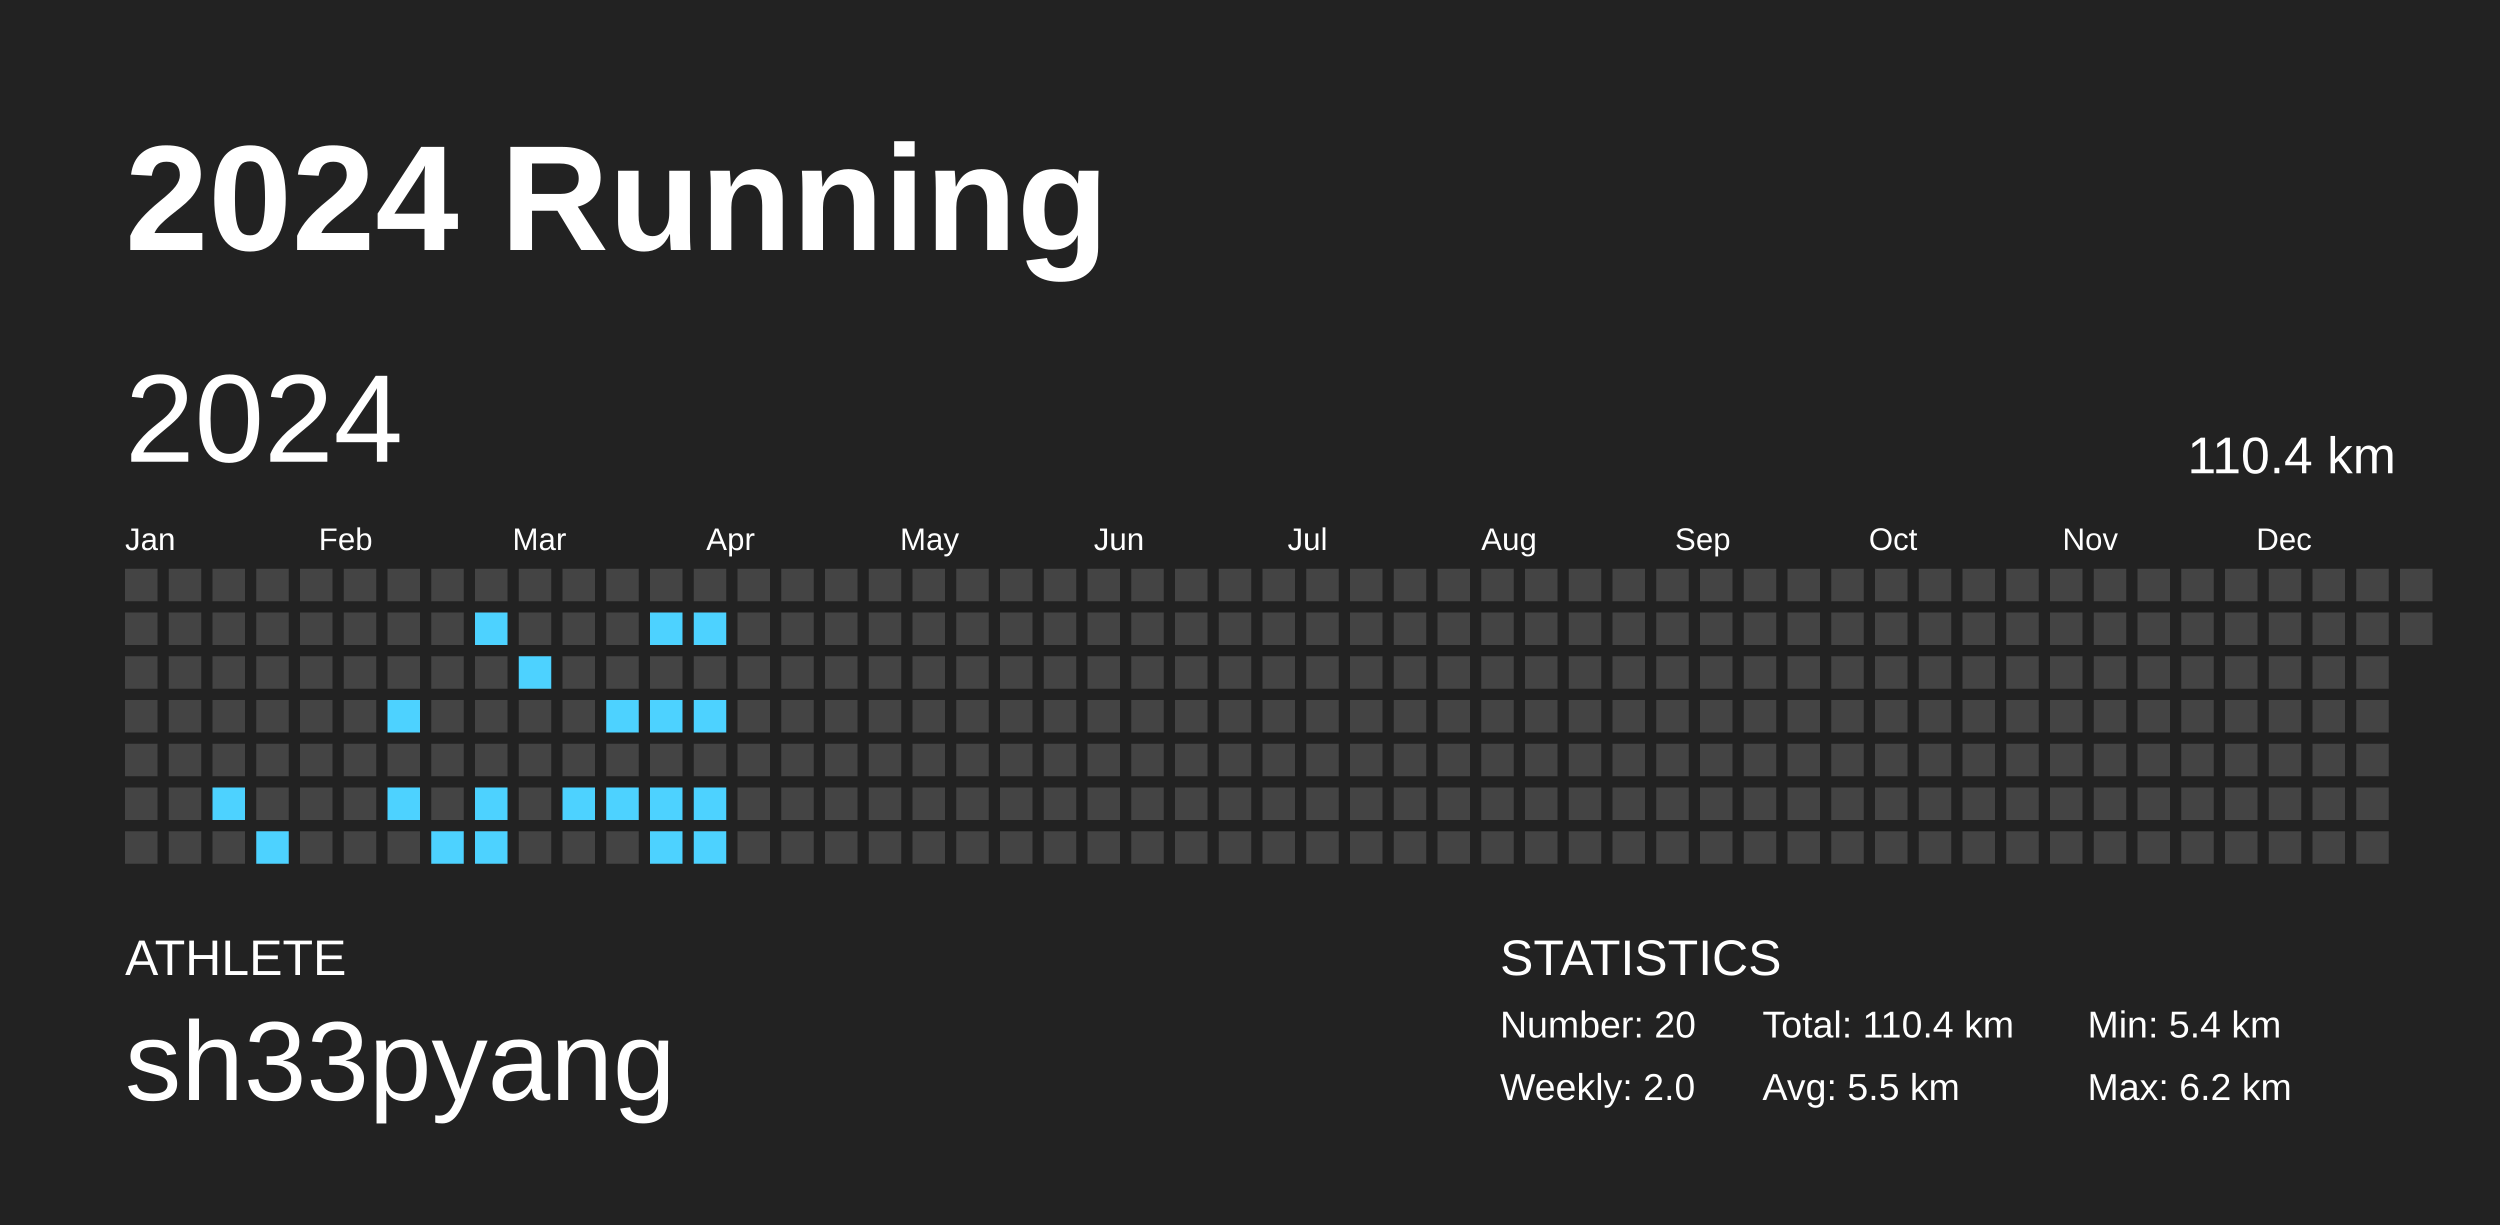
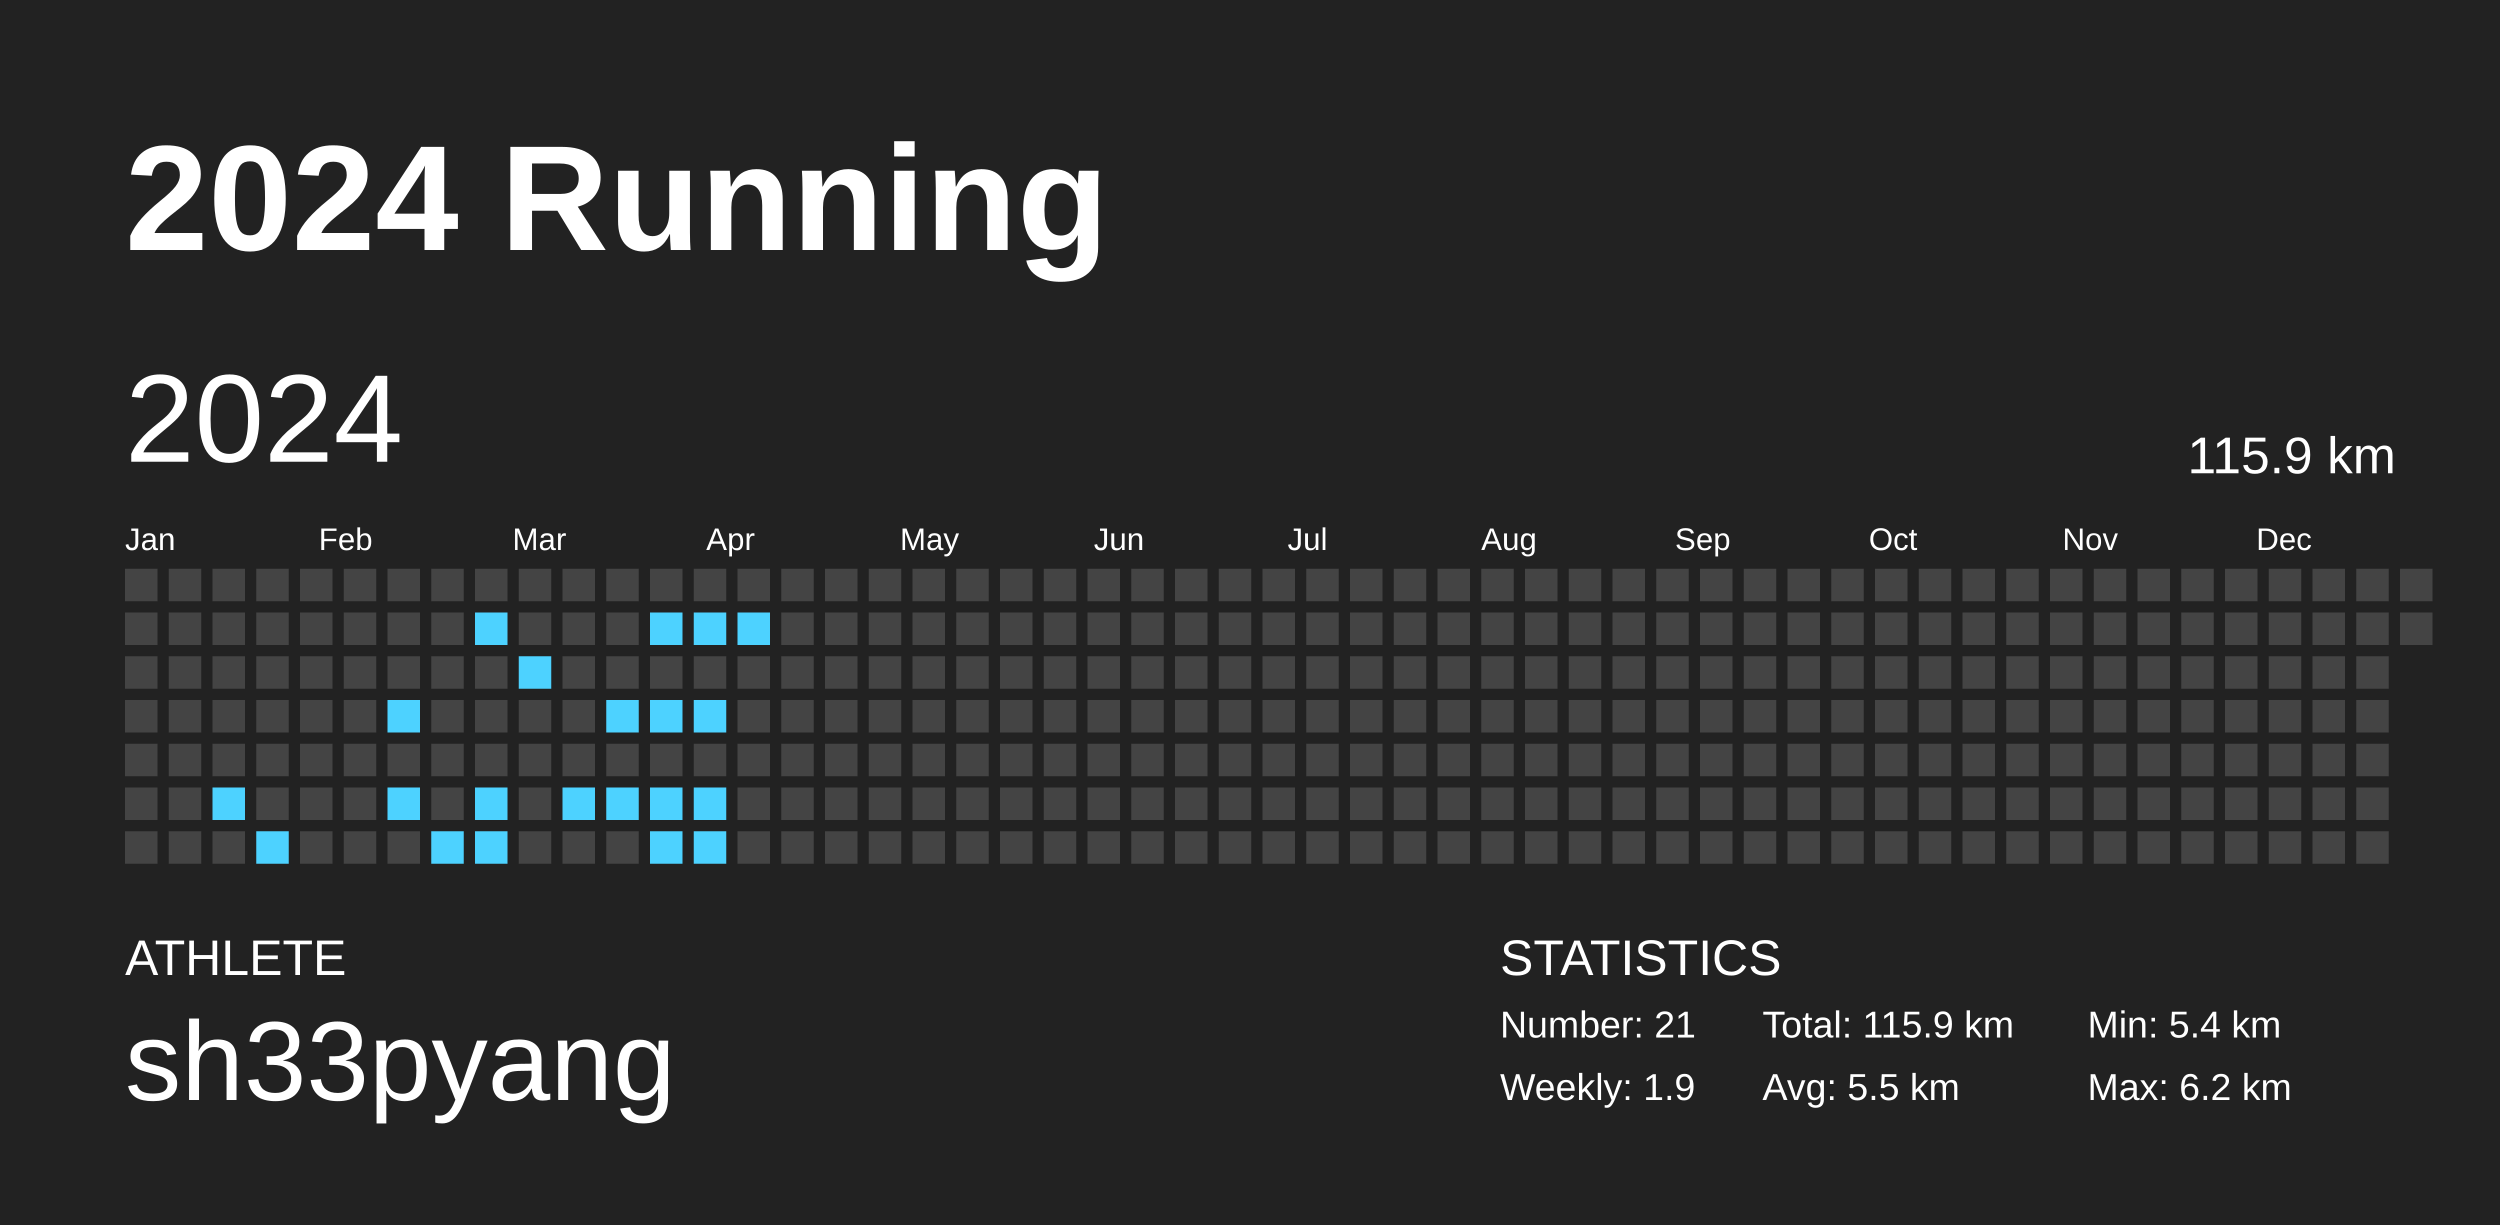
<svg xmlns="http://www.w3.org/2000/svg" baseProfile="full" height="98mm" version="1.1" viewBox="0,0,200,98" width="200mm">
  <defs />
  <rect fill="#222222" height="98" width="200" x="0" y="0" />
  <text fill="#FFFFFF" style="font-size:12px; font-family:Arial; font-weight:bold;" x="10" y="20">2024 Running</text>
  <text fill="#FFFFFF" style="font-size:4px; font-family:Arial" x="10" y="78">ATHLETE</text>
  <text fill="#FFFFFF" style="font-size:9px; font-family:Arial" x="10" y="88">sh33pyang</text>
  <text fill="#FFFFFF" style="font-size:4px; font-family:Arial" x="120" y="78">STATISTICS</text>
-   <text fill="#FFFFFF" style="font-size:3px; font-family:Arial" x="120" y="83">Number: 20</text>
-   <text fill="#FFFFFF" style="font-size:3px; font-family:Arial" x="120" y="88">Weekly: 2.0</text>
-   <text fill="#FFFFFF" style="font-size:3px; font-family:Arial" x="141" y="83">Total: 110.4 km</text>
+   <text fill="#FFFFFF" style="font-size:3px; font-family:Arial" x="120" y="83">Number: 21</text>
+   <text fill="#FFFFFF" style="font-size:3px; font-family:Arial" x="120" y="88">Weekly: 1.9</text>
+   <text fill="#FFFFFF" style="font-size:3px; font-family:Arial" x="141" y="83">Total: 115.9 km</text>
  <text fill="#FFFFFF" style="font-size:3px; font-family:Arial" x="141" y="88">Avg: 5.5 km</text>
  <text fill="#FFFFFF" style="font-size:3px; font-family:Arial" x="167" y="83">Min: 5.4 km</text>
  <text fill="#FFFFFF" style="font-size:3px; font-family:Arial" x="167" y="88">Max: 6.2 km</text>
  <text dominant-baseline="hanging" fill="#FFFFFF" style="font-size:10.0px; font-family:Arial;" x="10" y="30">2024</text>
-   <text dominant-baseline="hanging" fill="#FFFFFF" style="font-size:4.125px; font-family:Arial;" x="175" y="35">110.4 km</text>
+   <text dominant-baseline="hanging" fill="#FFFFFF" style="font-size:4.125px; font-family:Arial;" x="175" y="35">115.9 km</text>
  <text fill="#FFFFFF" style="font-size:2.5px; font-family:Arial" x="10.0" y="44">Jan</text>
  <text fill="#FFFFFF" style="font-size:2.5px; font-family:Arial" x="25.5" y="44">Feb</text>
  <text fill="#FFFFFF" style="font-size:2.5px; font-family:Arial" x="41.0" y="44">Mar</text>
  <text fill="#FFFFFF" style="font-size:2.5px; font-family:Arial" x="56.5" y="44">Apr</text>
  <text fill="#FFFFFF" style="font-size:2.5px; font-family:Arial" x="72.0" y="44">May</text>
  <text fill="#FFFFFF" style="font-size:2.5px; font-family:Arial" x="87.5" y="44">Jun</text>
  <text fill="#FFFFFF" style="font-size:2.5px; font-family:Arial" x="103.0" y="44">Jul</text>
  <text fill="#FFFFFF" style="font-size:2.5px; font-family:Arial" x="118.5" y="44">Aug</text>
  <text fill="#FFFFFF" style="font-size:2.5px; font-family:Arial" x="134.0" y="44">Sep</text>
  <text fill="#FFFFFF" style="font-size:2.5px; font-family:Arial" x="149.5" y="44">Oct</text>
  <text fill="#FFFFFF" style="font-size:2.5px; font-family:Arial" x="165.0" y="44">Nov</text>
  <text fill="#FFFFFF" style="font-size:2.5px; font-family:Arial" x="180.5" y="44">Dec</text>
  <rect fill="#444444" height="2.6" width="2.6" x="10.0" y="45.5" />
  <rect fill="#444444" height="2.6" width="2.6" x="10.0" y="49.0" />
  <rect fill="#444444" height="2.6" width="2.6" x="10.0" y="52.5" />
  <rect fill="#444444" height="2.6" width="2.6" x="10.0" y="56.0" />
  <rect fill="#444444" height="2.6" width="2.6" x="10.0" y="59.5" />
  <rect fill="#444444" height="2.6" width="2.6" x="10.0" y="63.0" />
  <rect fill="#444444" height="2.6" width="2.6" x="10.0" y="66.5" />
  <rect fill="#444444" height="2.6" width="2.6" x="13.5" y="45.5" />
  <rect fill="#444444" height="2.6" width="2.6" x="13.5" y="49.0" />
  <rect fill="#444444" height="2.6" width="2.6" x="13.5" y="52.5" />
  <rect fill="#444444" height="2.6" width="2.6" x="13.5" y="56.0" />
  <rect fill="#444444" height="2.6" width="2.6" x="13.5" y="59.5" />
  <rect fill="#444444" height="2.6" width="2.6" x="13.5" y="63.0" />
  <rect fill="#444444" height="2.6" width="2.6" x="13.5" y="66.5" />
  <rect fill="#444444" height="2.6" width="2.6" x="17.0" y="45.5" />
  <rect fill="#444444" height="2.6" width="2.6" x="17.0" y="49.0" />
  <rect fill="#444444" height="2.6" width="2.6" x="17.0" y="52.5" />
  <rect fill="#444444" height="2.6" width="2.6" x="17.0" y="56.0" />
  <rect fill="#444444" height="2.6" width="2.6" x="17.0" y="59.5" />
  <rect fill="#4dd2ff" height="2.6" width="2.6" x="17.0" y="63.0" />
  <rect fill="#444444" height="2.6" width="2.6" x="17.0" y="66.5" />
  <rect fill="#444444" height="2.6" width="2.6" x="20.5" y="45.5" />
  <rect fill="#444444" height="2.6" width="2.6" x="20.5" y="49.0" />
  <rect fill="#444444" height="2.6" width="2.6" x="20.5" y="52.5" />
  <rect fill="#444444" height="2.6" width="2.6" x="20.5" y="56.0" />
  <rect fill="#444444" height="2.6" width="2.6" x="20.5" y="59.5" />
  <rect fill="#444444" height="2.6" width="2.6" x="20.5" y="63.0" />
  <rect fill="#4dd2ff" height="2.6" width="2.6" x="20.5" y="66.5" />
  <rect fill="#444444" height="2.6" width="2.6" x="24.0" y="45.5" />
  <rect fill="#444444" height="2.6" width="2.6" x="24.0" y="49.0" />
  <rect fill="#444444" height="2.6" width="2.6" x="24.0" y="52.5" />
  <rect fill="#444444" height="2.6" width="2.6" x="24.0" y="56.0" />
  <rect fill="#444444" height="2.6" width="2.6" x="24.0" y="59.5" />
  <rect fill="#444444" height="2.6" width="2.6" x="24.0" y="63.0" />
  <rect fill="#444444" height="2.6" width="2.6" x="24.0" y="66.5" />
  <rect fill="#444444" height="2.6" width="2.6" x="27.5" y="45.5" />
  <rect fill="#444444" height="2.6" width="2.6" x="27.5" y="49.0" />
  <rect fill="#444444" height="2.6" width="2.6" x="27.5" y="52.5" />
  <rect fill="#444444" height="2.6" width="2.6" x="27.5" y="56.0" />
  <rect fill="#444444" height="2.6" width="2.6" x="27.5" y="59.5" />
  <rect fill="#444444" height="2.6" width="2.6" x="27.5" y="63.0" />
  <rect fill="#444444" height="2.6" width="2.6" x="27.5" y="66.5" />
  <rect fill="#444444" height="2.6" width="2.6" x="31.0" y="45.5" />
  <rect fill="#444444" height="2.6" width="2.6" x="31.0" y="49.0" />
  <rect fill="#444444" height="2.6" width="2.6" x="31.0" y="52.5" />
  <rect fill="#4dd2ff" height="2.6" width="2.6" x="31.0" y="56.0" />
  <rect fill="#444444" height="2.6" width="2.6" x="31.0" y="59.5" />
  <rect fill="#4dd2ff" height="2.6" width="2.6" x="31.0" y="63.0" />
  <rect fill="#444444" height="2.6" width="2.6" x="31.0" y="66.5" />
  <rect fill="#444444" height="2.6" width="2.6" x="34.5" y="45.5" />
  <rect fill="#444444" height="2.6" width="2.6" x="34.5" y="49.0" />
  <rect fill="#444444" height="2.6" width="2.6" x="34.5" y="52.5" />
  <rect fill="#444444" height="2.6" width="2.6" x="34.5" y="56.0" />
  <rect fill="#444444" height="2.6" width="2.6" x="34.5" y="59.5" />
  <rect fill="#444444" height="2.6" width="2.6" x="34.5" y="63.0" />
  <rect fill="#4dd2ff" height="2.6" width="2.6" x="34.5" y="66.5" />
  <rect fill="#444444" height="2.6" width="2.6" x="38.0" y="45.5" />
  <rect fill="#4dd2ff" height="2.6" width="2.6" x="38.0" y="49.0" />
  <rect fill="#444444" height="2.6" width="2.6" x="38.0" y="52.5" />
  <rect fill="#444444" height="2.6" width="2.6" x="38.0" y="56.0" />
  <rect fill="#444444" height="2.6" width="2.6" x="38.0" y="59.5" />
  <rect fill="#4dd2ff" height="2.6" width="2.6" x="38.0" y="63.0" />
  <rect fill="#4dd2ff" height="2.6" width="2.6" x="38.0" y="66.5" />
  <rect fill="#444444" height="2.6" width="2.6" x="41.5" y="45.5" />
  <rect fill="#444444" height="2.6" width="2.6" x="41.5" y="49.0" />
  <rect fill="#4dd2ff" height="2.6" width="2.6" x="41.5" y="52.5" />
  <rect fill="#444444" height="2.6" width="2.6" x="41.5" y="56.0" />
  <rect fill="#444444" height="2.6" width="2.6" x="41.5" y="59.5" />
  <rect fill="#444444" height="2.6" width="2.6" x="41.5" y="63.0" />
  <rect fill="#444444" height="2.6" width="2.6" x="41.5" y="66.5" />
  <rect fill="#444444" height="2.6" width="2.6" x="45.0" y="45.5" />
  <rect fill="#444444" height="2.6" width="2.6" x="45.0" y="49.0" />
  <rect fill="#444444" height="2.6" width="2.6" x="45.0" y="52.5" />
  <rect fill="#444444" height="2.6" width="2.6" x="45.0" y="56.0" />
  <rect fill="#444444" height="2.6" width="2.6" x="45.0" y="59.5" />
  <rect fill="#4dd2ff" height="2.6" width="2.6" x="45.0" y="63.0" />
  <rect fill="#444444" height="2.6" width="2.6" x="45.0" y="66.5" />
  <rect fill="#444444" height="2.6" width="2.6" x="48.5" y="45.5" />
  <rect fill="#444444" height="2.6" width="2.6" x="48.5" y="49.0" />
  <rect fill="#444444" height="2.6" width="2.6" x="48.5" y="52.5" />
  <rect fill="#4dd2ff" height="2.6" width="2.6" x="48.5" y="56.0" />
  <rect fill="#444444" height="2.6" width="2.6" x="48.5" y="59.5" />
  <rect fill="#4dd2ff" height="2.6" width="2.6" x="48.5" y="63.0" />
  <rect fill="#444444" height="2.6" width="2.6" x="48.5" y="66.5" />
  <rect fill="#444444" height="2.6" width="2.6" x="52.0" y="45.5" />
  <rect fill="#4dd2ff" height="2.6" width="2.6" x="52.0" y="49.0" />
  <rect fill="#444444" height="2.6" width="2.6" x="52.0" y="52.5" />
  <rect fill="#4dd2ff" height="2.6" width="2.6" x="52.0" y="56.0" />
  <rect fill="#444444" height="2.6" width="2.6" x="52.0" y="59.5" />
  <rect fill="#4dd2ff" height="2.6" width="2.6" x="52.0" y="63.0" />
  <rect fill="#4dd2ff" height="2.6" width="2.6" x="52.0" y="66.5" />
  <rect fill="#444444" height="2.6" width="2.6" x="55.5" y="45.5" />
  <rect fill="#4dd2ff" height="2.6" width="2.6" x="55.5" y="49.0" />
  <rect fill="#444444" height="2.6" width="2.6" x="55.5" y="52.5" />
  <rect fill="#4dd2ff" height="2.6" width="2.6" x="55.5" y="56.0" />
  <rect fill="#444444" height="2.6" width="2.6" x="55.5" y="59.5" />
  <rect fill="#4dd2ff" height="2.6" width="2.6" x="55.5" y="63.0" />
  <rect fill="#4dd2ff" height="2.6" width="2.6" x="55.5" y="66.5" />
  <rect fill="#444444" height="2.6" width="2.6" x="59.0" y="45.5" />
-   <rect fill="#444444" height="2.6" width="2.6" x="59.0" y="49.0" />
+   <rect fill="#4dd2ff" height="2.6" width="2.6" x="59.0" y="49.0" />
  <rect fill="#444444" height="2.6" width="2.6" x="59.0" y="52.5" />
  <rect fill="#444444" height="2.6" width="2.6" x="59.0" y="56.0" />
  <rect fill="#444444" height="2.6" width="2.6" x="59.0" y="59.5" />
  <rect fill="#444444" height="2.6" width="2.6" x="59.0" y="63.0" />
  <rect fill="#444444" height="2.6" width="2.6" x="59.0" y="66.5" />
  <rect fill="#444444" height="2.6" width="2.6" x="62.5" y="45.5" />
  <rect fill="#444444" height="2.6" width="2.6" x="62.5" y="49.0" />
  <rect fill="#444444" height="2.6" width="2.6" x="62.5" y="52.5" />
  <rect fill="#444444" height="2.6" width="2.6" x="62.5" y="56.0" />
  <rect fill="#444444" height="2.6" width="2.6" x="62.5" y="59.5" />
  <rect fill="#444444" height="2.6" width="2.6" x="62.5" y="63.0" />
  <rect fill="#444444" height="2.6" width="2.6" x="62.5" y="66.5" />
  <rect fill="#444444" height="2.6" width="2.6" x="66.0" y="45.5" />
  <rect fill="#444444" height="2.6" width="2.6" x="66.0" y="49.0" />
  <rect fill="#444444" height="2.6" width="2.6" x="66.0" y="52.5" />
  <rect fill="#444444" height="2.6" width="2.6" x="66.0" y="56.0" />
  <rect fill="#444444" height="2.6" width="2.6" x="66.0" y="59.5" />
  <rect fill="#444444" height="2.6" width="2.6" x="66.0" y="63.0" />
  <rect fill="#444444" height="2.6" width="2.6" x="66.0" y="66.5" />
  <rect fill="#444444" height="2.6" width="2.6" x="69.5" y="45.5" />
  <rect fill="#444444" height="2.6" width="2.6" x="69.5" y="49.0" />
  <rect fill="#444444" height="2.6" width="2.6" x="69.5" y="52.5" />
  <rect fill="#444444" height="2.6" width="2.6" x="69.5" y="56.0" />
  <rect fill="#444444" height="2.6" width="2.6" x="69.5" y="59.5" />
  <rect fill="#444444" height="2.6" width="2.6" x="69.5" y="63.0" />
  <rect fill="#444444" height="2.6" width="2.6" x="69.5" y="66.5" />
  <rect fill="#444444" height="2.6" width="2.6" x="73.0" y="45.5" />
  <rect fill="#444444" height="2.6" width="2.6" x="73.0" y="49.0" />
  <rect fill="#444444" height="2.6" width="2.6" x="73.0" y="52.5" />
  <rect fill="#444444" height="2.6" width="2.6" x="73.0" y="56.0" />
  <rect fill="#444444" height="2.6" width="2.6" x="73.0" y="59.5" />
  <rect fill="#444444" height="2.6" width="2.6" x="73.0" y="63.0" />
  <rect fill="#444444" height="2.6" width="2.6" x="73.0" y="66.5" />
  <rect fill="#444444" height="2.6" width="2.6" x="76.5" y="45.5" />
  <rect fill="#444444" height="2.6" width="2.6" x="76.5" y="49.0" />
  <rect fill="#444444" height="2.6" width="2.6" x="76.5" y="52.5" />
  <rect fill="#444444" height="2.6" width="2.6" x="76.5" y="56.0" />
  <rect fill="#444444" height="2.6" width="2.6" x="76.5" y="59.5" />
  <rect fill="#444444" height="2.6" width="2.6" x="76.5" y="63.0" />
  <rect fill="#444444" height="2.6" width="2.6" x="76.5" y="66.5" />
  <rect fill="#444444" height="2.6" width="2.6" x="80.0" y="45.5" />
  <rect fill="#444444" height="2.6" width="2.6" x="80.0" y="49.0" />
  <rect fill="#444444" height="2.6" width="2.6" x="80.0" y="52.5" />
  <rect fill="#444444" height="2.6" width="2.6" x="80.0" y="56.0" />
  <rect fill="#444444" height="2.6" width="2.6" x="80.0" y="59.5" />
  <rect fill="#444444" height="2.6" width="2.6" x="80.0" y="63.0" />
  <rect fill="#444444" height="2.6" width="2.6" x="80.0" y="66.5" />
  <rect fill="#444444" height="2.6" width="2.6" x="83.5" y="45.5" />
  <rect fill="#444444" height="2.6" width="2.6" x="83.5" y="49.0" />
  <rect fill="#444444" height="2.6" width="2.6" x="83.5" y="52.5" />
  <rect fill="#444444" height="2.6" width="2.6" x="83.5" y="56.0" />
  <rect fill="#444444" height="2.6" width="2.6" x="83.5" y="59.5" />
  <rect fill="#444444" height="2.6" width="2.6" x="83.5" y="63.0" />
  <rect fill="#444444" height="2.6" width="2.6" x="83.5" y="66.5" />
  <rect fill="#444444" height="2.6" width="2.6" x="87.0" y="45.5" />
  <rect fill="#444444" height="2.6" width="2.6" x="87.0" y="49.0" />
  <rect fill="#444444" height="2.6" width="2.6" x="87.0" y="52.5" />
  <rect fill="#444444" height="2.6" width="2.6" x="87.0" y="56.0" />
  <rect fill="#444444" height="2.6" width="2.6" x="87.0" y="59.5" />
  <rect fill="#444444" height="2.6" width="2.6" x="87.0" y="63.0" />
  <rect fill="#444444" height="2.6" width="2.6" x="87.0" y="66.5" />
  <rect fill="#444444" height="2.6" width="2.6" x="90.5" y="45.5" />
  <rect fill="#444444" height="2.6" width="2.6" x="90.5" y="49.0" />
  <rect fill="#444444" height="2.6" width="2.6" x="90.5" y="52.5" />
  <rect fill="#444444" height="2.6" width="2.6" x="90.5" y="56.0" />
  <rect fill="#444444" height="2.6" width="2.6" x="90.5" y="59.5" />
  <rect fill="#444444" height="2.6" width="2.6" x="90.5" y="63.0" />
  <rect fill="#444444" height="2.6" width="2.6" x="90.5" y="66.5" />
  <rect fill="#444444" height="2.6" width="2.6" x="94.0" y="45.5" />
  <rect fill="#444444" height="2.6" width="2.6" x="94.0" y="49.0" />
  <rect fill="#444444" height="2.6" width="2.6" x="94.0" y="52.5" />
  <rect fill="#444444" height="2.6" width="2.6" x="94.0" y="56.0" />
  <rect fill="#444444" height="2.6" width="2.6" x="94.0" y="59.5" />
  <rect fill="#444444" height="2.6" width="2.6" x="94.0" y="63.0" />
  <rect fill="#444444" height="2.6" width="2.6" x="94.0" y="66.5" />
  <rect fill="#444444" height="2.6" width="2.6" x="97.5" y="45.5" />
  <rect fill="#444444" height="2.6" width="2.6" x="97.5" y="49.0" />
  <rect fill="#444444" height="2.6" width="2.6" x="97.5" y="52.5" />
  <rect fill="#444444" height="2.6" width="2.6" x="97.5" y="56.0" />
  <rect fill="#444444" height="2.6" width="2.6" x="97.5" y="59.5" />
  <rect fill="#444444" height="2.6" width="2.6" x="97.5" y="63.0" />
  <rect fill="#444444" height="2.6" width="2.6" x="97.5" y="66.5" />
  <rect fill="#444444" height="2.6" width="2.6" x="101.0" y="45.5" />
  <rect fill="#444444" height="2.6" width="2.6" x="101.0" y="49.0" />
  <rect fill="#444444" height="2.6" width="2.6" x="101.0" y="52.5" />
  <rect fill="#444444" height="2.6" width="2.6" x="101.0" y="56.0" />
  <rect fill="#444444" height="2.6" width="2.6" x="101.0" y="59.5" />
  <rect fill="#444444" height="2.6" width="2.6" x="101.0" y="63.0" />
  <rect fill="#444444" height="2.6" width="2.6" x="101.0" y="66.5" />
  <rect fill="#444444" height="2.6" width="2.6" x="104.5" y="45.5" />
  <rect fill="#444444" height="2.6" width="2.6" x="104.5" y="49.0" />
  <rect fill="#444444" height="2.6" width="2.6" x="104.5" y="52.5" />
  <rect fill="#444444" height="2.6" width="2.6" x="104.5" y="56.0" />
  <rect fill="#444444" height="2.6" width="2.6" x="104.5" y="59.5" />
  <rect fill="#444444" height="2.6" width="2.6" x="104.5" y="63.0" />
  <rect fill="#444444" height="2.6" width="2.6" x="104.5" y="66.5" />
  <rect fill="#444444" height="2.6" width="2.6" x="108.0" y="45.5" />
  <rect fill="#444444" height="2.6" width="2.6" x="108.0" y="49.0" />
  <rect fill="#444444" height="2.6" width="2.6" x="108.0" y="52.5" />
  <rect fill="#444444" height="2.6" width="2.6" x="108.0" y="56.0" />
  <rect fill="#444444" height="2.6" width="2.6" x="108.0" y="59.5" />
  <rect fill="#444444" height="2.6" width="2.6" x="108.0" y="63.0" />
  <rect fill="#444444" height="2.6" width="2.6" x="108.0" y="66.5" />
  <rect fill="#444444" height="2.6" width="2.6" x="111.5" y="45.5" />
  <rect fill="#444444" height="2.6" width="2.6" x="111.5" y="49.0" />
  <rect fill="#444444" height="2.6" width="2.6" x="111.5" y="52.5" />
  <rect fill="#444444" height="2.6" width="2.6" x="111.5" y="56.0" />
  <rect fill="#444444" height="2.6" width="2.6" x="111.5" y="59.5" />
  <rect fill="#444444" height="2.6" width="2.6" x="111.5" y="63.0" />
  <rect fill="#444444" height="2.6" width="2.6" x="111.5" y="66.5" />
  <rect fill="#444444" height="2.6" width="2.6" x="115.0" y="45.5" />
  <rect fill="#444444" height="2.6" width="2.6" x="115.0" y="49.0" />
  <rect fill="#444444" height="2.6" width="2.6" x="115.0" y="52.5" />
  <rect fill="#444444" height="2.6" width="2.6" x="115.0" y="56.0" />
  <rect fill="#444444" height="2.6" width="2.6" x="115.0" y="59.5" />
  <rect fill="#444444" height="2.6" width="2.6" x="115.0" y="63.0" />
  <rect fill="#444444" height="2.6" width="2.6" x="115.0" y="66.5" />
  <rect fill="#444444" height="2.6" width="2.6" x="118.5" y="45.5" />
  <rect fill="#444444" height="2.6" width="2.6" x="118.5" y="49.0" />
  <rect fill="#444444" height="2.6" width="2.6" x="118.5" y="52.5" />
  <rect fill="#444444" height="2.6" width="2.6" x="118.5" y="56.0" />
  <rect fill="#444444" height="2.6" width="2.6" x="118.5" y="59.5" />
  <rect fill="#444444" height="2.6" width="2.6" x="118.5" y="63.0" />
  <rect fill="#444444" height="2.6" width="2.6" x="118.5" y="66.5" />
  <rect fill="#444444" height="2.6" width="2.6" x="122.0" y="45.5" />
  <rect fill="#444444" height="2.6" width="2.6" x="122.0" y="49.0" />
  <rect fill="#444444" height="2.6" width="2.6" x="122.0" y="52.5" />
  <rect fill="#444444" height="2.6" width="2.6" x="122.0" y="56.0" />
  <rect fill="#444444" height="2.6" width="2.6" x="122.0" y="59.5" />
  <rect fill="#444444" height="2.6" width="2.6" x="122.0" y="63.0" />
  <rect fill="#444444" height="2.6" width="2.6" x="122.0" y="66.5" />
  <rect fill="#444444" height="2.6" width="2.6" x="125.5" y="45.5" />
  <rect fill="#444444" height="2.6" width="2.6" x="125.5" y="49.0" />
  <rect fill="#444444" height="2.6" width="2.6" x="125.5" y="52.5" />
  <rect fill="#444444" height="2.6" width="2.6" x="125.5" y="56.0" />
  <rect fill="#444444" height="2.6" width="2.6" x="125.5" y="59.5" />
  <rect fill="#444444" height="2.6" width="2.6" x="125.5" y="63.0" />
  <rect fill="#444444" height="2.6" width="2.6" x="125.5" y="66.5" />
  <rect fill="#444444" height="2.6" width="2.6" x="129.0" y="45.5" />
  <rect fill="#444444" height="2.6" width="2.6" x="129.0" y="49.0" />
  <rect fill="#444444" height="2.6" width="2.6" x="129.0" y="52.5" />
  <rect fill="#444444" height="2.6" width="2.6" x="129.0" y="56.0" />
  <rect fill="#444444" height="2.6" width="2.6" x="129.0" y="59.5" />
  <rect fill="#444444" height="2.6" width="2.6" x="129.0" y="63.0" />
  <rect fill="#444444" height="2.6" width="2.6" x="129.0" y="66.5" />
  <rect fill="#444444" height="2.6" width="2.6" x="132.5" y="45.5" />
  <rect fill="#444444" height="2.6" width="2.6" x="132.5" y="49.0" />
  <rect fill="#444444" height="2.6" width="2.6" x="132.5" y="52.5" />
  <rect fill="#444444" height="2.6" width="2.6" x="132.5" y="56.0" />
  <rect fill="#444444" height="2.6" width="2.6" x="132.5" y="59.5" />
  <rect fill="#444444" height="2.6" width="2.6" x="132.5" y="63.0" />
  <rect fill="#444444" height="2.6" width="2.6" x="132.5" y="66.5" />
  <rect fill="#444444" height="2.6" width="2.6" x="136.0" y="45.5" />
  <rect fill="#444444" height="2.6" width="2.6" x="136.0" y="49.0" />
  <rect fill="#444444" height="2.6" width="2.6" x="136.0" y="52.5" />
  <rect fill="#444444" height="2.6" width="2.6" x="136.0" y="56.0" />
  <rect fill="#444444" height="2.6" width="2.6" x="136.0" y="59.5" />
  <rect fill="#444444" height="2.6" width="2.6" x="136.0" y="63.0" />
  <rect fill="#444444" height="2.6" width="2.6" x="136.0" y="66.5" />
  <rect fill="#444444" height="2.6" width="2.6" x="139.5" y="45.5" />
  <rect fill="#444444" height="2.6" width="2.6" x="139.5" y="49.0" />
  <rect fill="#444444" height="2.6" width="2.6" x="139.5" y="52.5" />
  <rect fill="#444444" height="2.6" width="2.6" x="139.5" y="56.0" />
  <rect fill="#444444" height="2.6" width="2.6" x="139.5" y="59.5" />
  <rect fill="#444444" height="2.6" width="2.6" x="139.5" y="63.0" />
  <rect fill="#444444" height="2.6" width="2.6" x="139.5" y="66.5" />
  <rect fill="#444444" height="2.6" width="2.6" x="143.0" y="45.5" />
  <rect fill="#444444" height="2.6" width="2.6" x="143.0" y="49.0" />
  <rect fill="#444444" height="2.6" width="2.6" x="143.0" y="52.5" />
  <rect fill="#444444" height="2.6" width="2.6" x="143.0" y="56.0" />
  <rect fill="#444444" height="2.6" width="2.6" x="143.0" y="59.5" />
  <rect fill="#444444" height="2.6" width="2.6" x="143.0" y="63.0" />
  <rect fill="#444444" height="2.6" width="2.6" x="143.0" y="66.5" />
  <rect fill="#444444" height="2.6" width="2.6" x="146.5" y="45.5" />
  <rect fill="#444444" height="2.6" width="2.6" x="146.5" y="49.0" />
  <rect fill="#444444" height="2.6" width="2.6" x="146.5" y="52.5" />
  <rect fill="#444444" height="2.6" width="2.6" x="146.5" y="56.0" />
  <rect fill="#444444" height="2.6" width="2.6" x="146.5" y="59.5" />
  <rect fill="#444444" height="2.6" width="2.6" x="146.5" y="63.0" />
  <rect fill="#444444" height="2.6" width="2.6" x="146.5" y="66.5" />
  <rect fill="#444444" height="2.6" width="2.6" x="150.0" y="45.5" />
  <rect fill="#444444" height="2.6" width="2.6" x="150.0" y="49.0" />
  <rect fill="#444444" height="2.6" width="2.6" x="150.0" y="52.5" />
  <rect fill="#444444" height="2.6" width="2.6" x="150.0" y="56.0" />
  <rect fill="#444444" height="2.6" width="2.6" x="150.0" y="59.5" />
  <rect fill="#444444" height="2.6" width="2.6" x="150.0" y="63.0" />
  <rect fill="#444444" height="2.6" width="2.6" x="150.0" y="66.5" />
  <rect fill="#444444" height="2.6" width="2.6" x="153.5" y="45.5" />
  <rect fill="#444444" height="2.6" width="2.6" x="153.5" y="49.0" />
  <rect fill="#444444" height="2.6" width="2.6" x="153.5" y="52.5" />
  <rect fill="#444444" height="2.6" width="2.6" x="153.5" y="56.0" />
  <rect fill="#444444" height="2.6" width="2.6" x="153.5" y="59.5" />
  <rect fill="#444444" height="2.6" width="2.6" x="153.5" y="63.0" />
  <rect fill="#444444" height="2.6" width="2.6" x="153.5" y="66.5" />
  <rect fill="#444444" height="2.6" width="2.6" x="157.0" y="45.5" />
  <rect fill="#444444" height="2.6" width="2.6" x="157.0" y="49.0" />
  <rect fill="#444444" height="2.6" width="2.6" x="157.0" y="52.5" />
  <rect fill="#444444" height="2.6" width="2.6" x="157.0" y="56.0" />
  <rect fill="#444444" height="2.6" width="2.6" x="157.0" y="59.5" />
  <rect fill="#444444" height="2.6" width="2.6" x="157.0" y="63.0" />
  <rect fill="#444444" height="2.6" width="2.6" x="157.0" y="66.5" />
  <rect fill="#444444" height="2.6" width="2.6" x="160.5" y="45.5" />
  <rect fill="#444444" height="2.6" width="2.6" x="160.5" y="49.0" />
  <rect fill="#444444" height="2.6" width="2.6" x="160.5" y="52.5" />
  <rect fill="#444444" height="2.6" width="2.6" x="160.5" y="56.0" />
  <rect fill="#444444" height="2.6" width="2.6" x="160.5" y="59.5" />
  <rect fill="#444444" height="2.6" width="2.6" x="160.5" y="63.0" />
  <rect fill="#444444" height="2.6" width="2.6" x="160.5" y="66.5" />
  <rect fill="#444444" height="2.6" width="2.6" x="164.0" y="45.5" />
  <rect fill="#444444" height="2.6" width="2.6" x="164.0" y="49.0" />
  <rect fill="#444444" height="2.6" width="2.6" x="164.0" y="52.5" />
  <rect fill="#444444" height="2.6" width="2.6" x="164.0" y="56.0" />
  <rect fill="#444444" height="2.6" width="2.6" x="164.0" y="59.5" />
  <rect fill="#444444" height="2.6" width="2.6" x="164.0" y="63.0" />
  <rect fill="#444444" height="2.6" width="2.6" x="164.0" y="66.5" />
  <rect fill="#444444" height="2.6" width="2.6" x="167.5" y="45.5" />
  <rect fill="#444444" height="2.6" width="2.6" x="167.5" y="49.0" />
  <rect fill="#444444" height="2.6" width="2.6" x="167.5" y="52.5" />
  <rect fill="#444444" height="2.6" width="2.6" x="167.5" y="56.0" />
  <rect fill="#444444" height="2.6" width="2.6" x="167.5" y="59.5" />
  <rect fill="#444444" height="2.6" width="2.6" x="167.5" y="63.0" />
  <rect fill="#444444" height="2.6" width="2.6" x="167.5" y="66.5" />
  <rect fill="#444444" height="2.6" width="2.6" x="171.0" y="45.5" />
  <rect fill="#444444" height="2.6" width="2.6" x="171.0" y="49.0" />
  <rect fill="#444444" height="2.6" width="2.6" x="171.0" y="52.5" />
  <rect fill="#444444" height="2.6" width="2.6" x="171.0" y="56.0" />
  <rect fill="#444444" height="2.6" width="2.6" x="171.0" y="59.5" />
  <rect fill="#444444" height="2.6" width="2.6" x="171.0" y="63.0" />
  <rect fill="#444444" height="2.6" width="2.6" x="171.0" y="66.5" />
  <rect fill="#444444" height="2.6" width="2.6" x="174.5" y="45.5" />
  <rect fill="#444444" height="2.6" width="2.6" x="174.5" y="49.0" />
  <rect fill="#444444" height="2.6" width="2.6" x="174.5" y="52.5" />
  <rect fill="#444444" height="2.6" width="2.6" x="174.5" y="56.0" />
  <rect fill="#444444" height="2.6" width="2.6" x="174.5" y="59.5" />
  <rect fill="#444444" height="2.6" width="2.6" x="174.5" y="63.0" />
  <rect fill="#444444" height="2.6" width="2.6" x="174.5" y="66.5" />
  <rect fill="#444444" height="2.6" width="2.6" x="178.0" y="45.5" />
  <rect fill="#444444" height="2.6" width="2.6" x="178.0" y="49.0" />
  <rect fill="#444444" height="2.6" width="2.6" x="178.0" y="52.5" />
  <rect fill="#444444" height="2.6" width="2.6" x="178.0" y="56.0" />
  <rect fill="#444444" height="2.6" width="2.6" x="178.0" y="59.5" />
  <rect fill="#444444" height="2.6" width="2.6" x="178.0" y="63.0" />
  <rect fill="#444444" height="2.6" width="2.6" x="178.0" y="66.5" />
  <rect fill="#444444" height="2.6" width="2.6" x="181.5" y="45.5" />
  <rect fill="#444444" height="2.6" width="2.6" x="181.5" y="49.0" />
  <rect fill="#444444" height="2.6" width="2.6" x="181.5" y="52.5" />
  <rect fill="#444444" height="2.6" width="2.6" x="181.5" y="56.0" />
  <rect fill="#444444" height="2.6" width="2.6" x="181.5" y="59.5" />
  <rect fill="#444444" height="2.6" width="2.6" x="181.5" y="63.0" />
  <rect fill="#444444" height="2.6" width="2.6" x="181.5" y="66.5" />
  <rect fill="#444444" height="2.6" width="2.6" x="185.0" y="45.5" />
  <rect fill="#444444" height="2.6" width="2.6" x="185.0" y="49.0" />
  <rect fill="#444444" height="2.6" width="2.6" x="185.0" y="52.5" />
  <rect fill="#444444" height="2.6" width="2.6" x="185.0" y="56.0" />
  <rect fill="#444444" height="2.6" width="2.6" x="185.0" y="59.5" />
  <rect fill="#444444" height="2.6" width="2.6" x="185.0" y="63.0" />
  <rect fill="#444444" height="2.6" width="2.6" x="185.0" y="66.5" />
  <rect fill="#444444" height="2.6" width="2.6" x="188.5" y="45.5" />
  <rect fill="#444444" height="2.6" width="2.6" x="188.5" y="49.0" />
  <rect fill="#444444" height="2.6" width="2.6" x="188.5" y="52.5" />
  <rect fill="#444444" height="2.6" width="2.6" x="188.5" y="56.0" />
  <rect fill="#444444" height="2.6" width="2.6" x="188.5" y="59.5" />
  <rect fill="#444444" height="2.6" width="2.6" x="188.5" y="63.0" />
  <rect fill="#444444" height="2.6" width="2.6" x="188.5" y="66.5" />
  <rect fill="#444444" height="2.6" width="2.6" x="192.0" y="45.5" />
  <rect fill="#444444" height="2.6" width="2.6" x="192.0" y="49.0" />
</svg>
